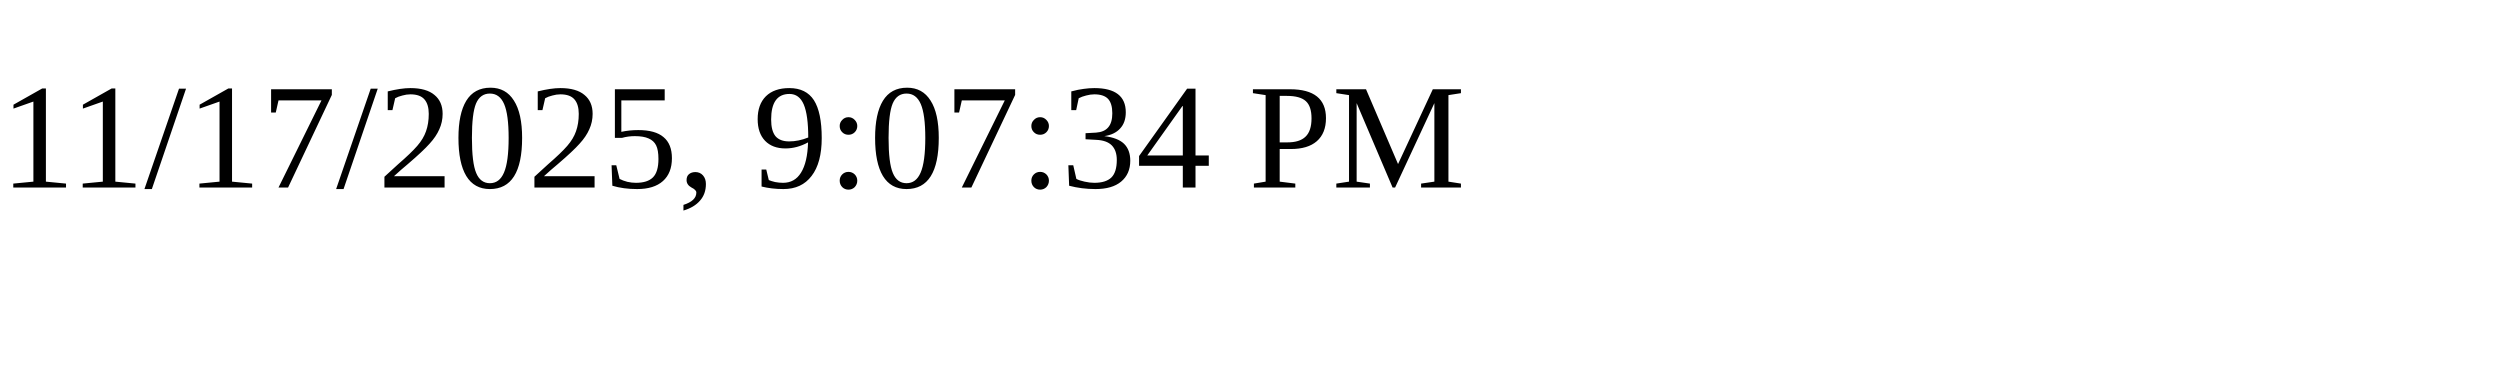
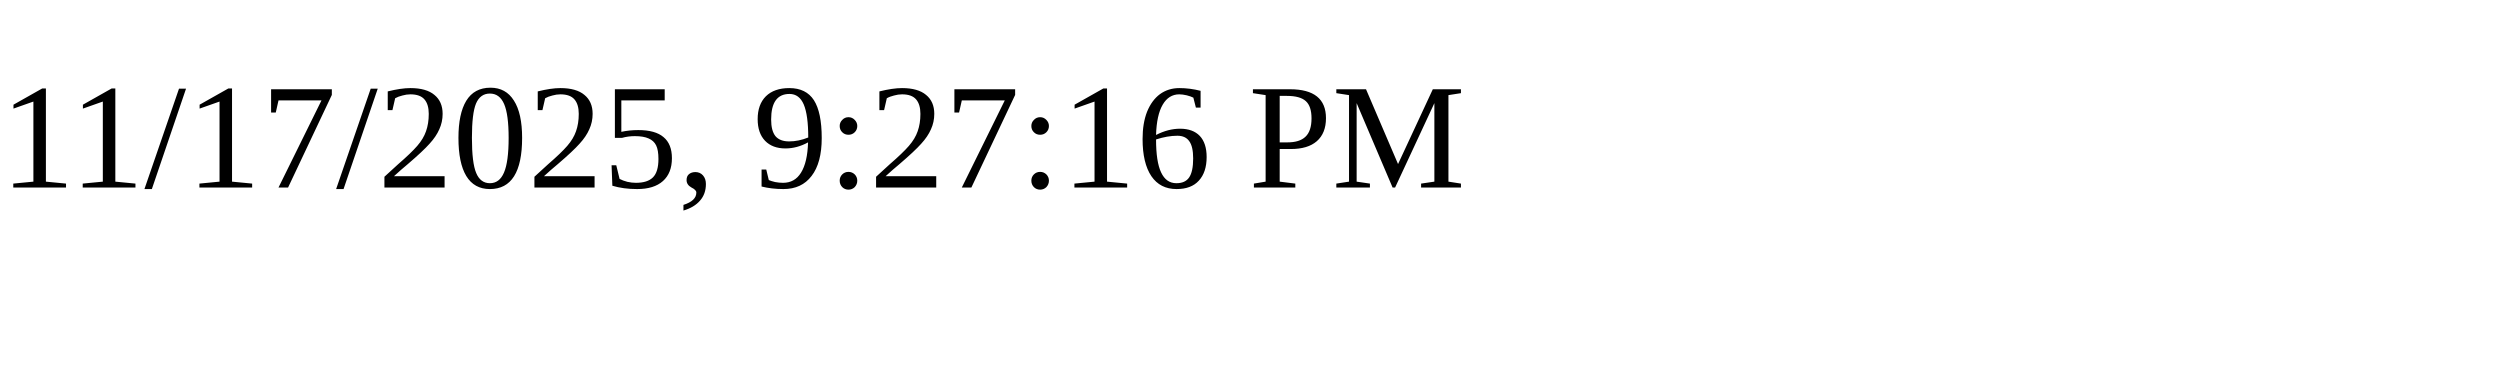
<svg xmlns="http://www.w3.org/2000/svg" height="30" width="200">
-   <text x="0" y="15">11/17/2025, 9:07:34 PM</text>
+   <text x="0" y="15">11/17/2025, 9:27:16 PM</text>
</svg>
